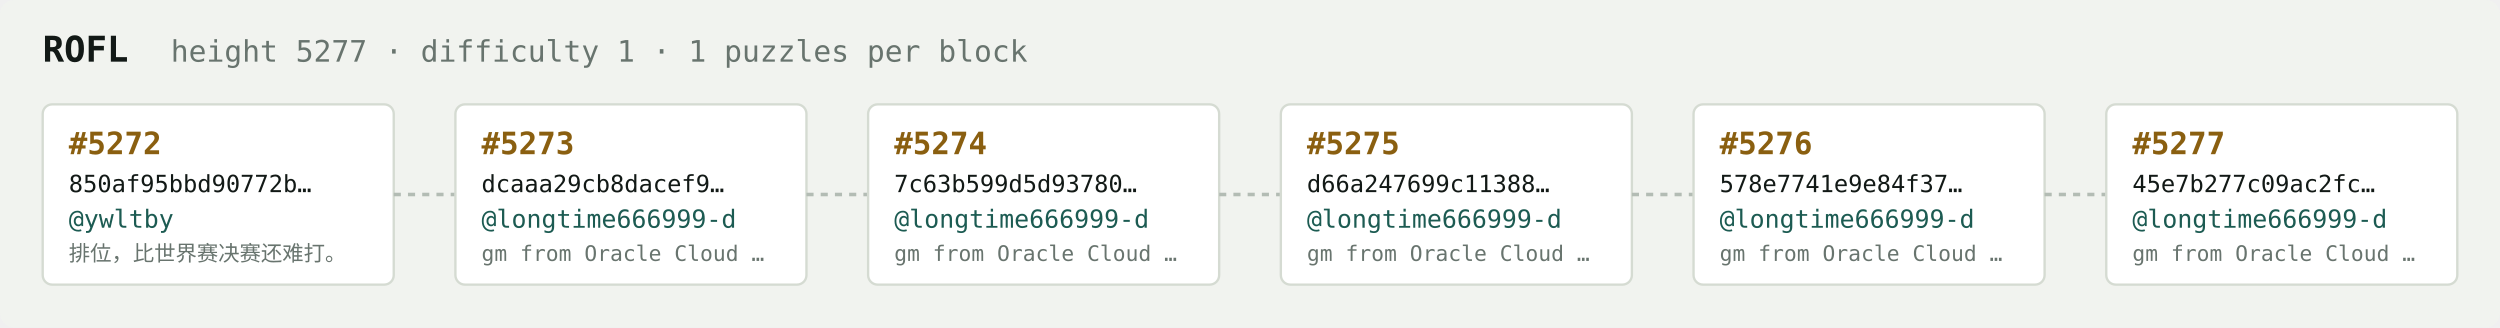
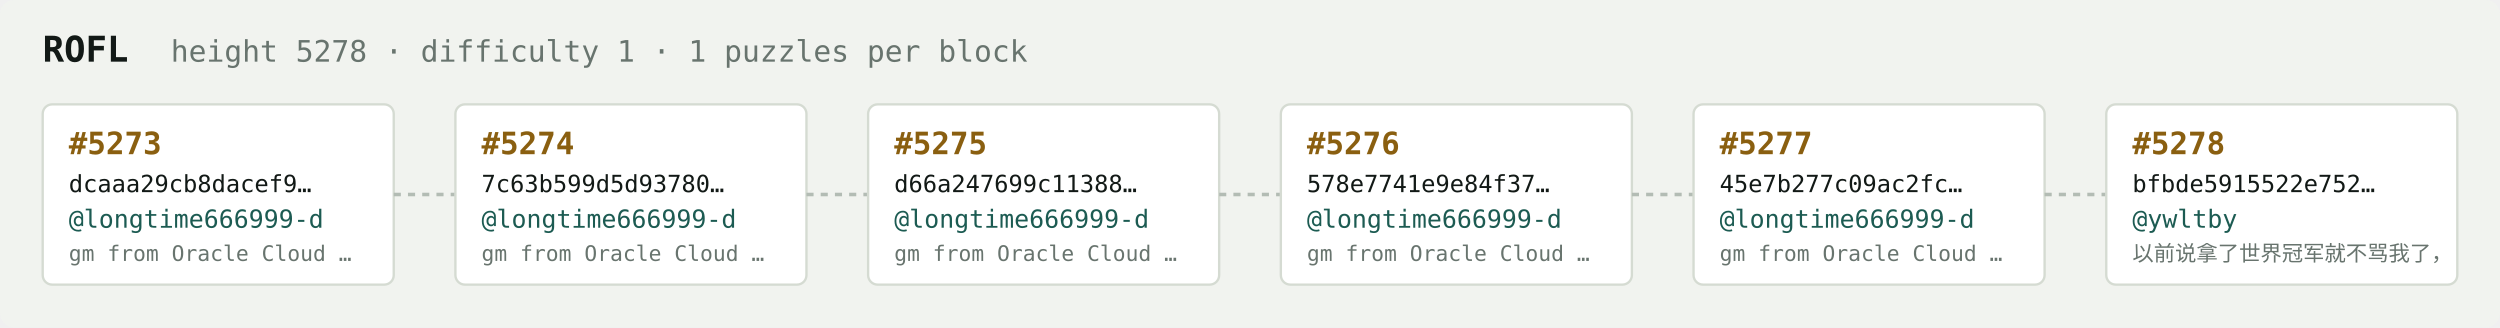
<svg xmlns="http://www.w3.org/2000/svg" width="1054" height="138" viewBox="0 0 1054 138" font-family="ui-monospace,SFMono-Regular,Menlo,monospace">
  <rect fill="#f1f3ef" width="1054" height="138" rx="6" />
  <text x="18" y="26" fill="#121916" font-size="15" font-weight="700">ROFL</text>
-   <text x="72" y="26" fill="#68746e" font-size="12.5">height 5277 · difficulty 1 · 1 puzzles per block</text>
+   <text x="72" y="26" fill="#68746e" font-size="12.5">height 5278 · difficulty 1 · 1 puzzles per block</text>
  <rect x="18" y="44" width="148" height="76" rx="4" fill="#ffffff" stroke="#d5dbd2" stroke-width="1" />
-   <text x="29" y="65" fill="#8a5f10" font-size="13" font-weight="700">#5272</text>
-   <text x="29" y="81" fill="#121916" font-size="10">850af95bbd90772b…</text>
-   <text x="29" y="96" fill="#1c5b52" font-size="10.5">@ywltby</text>
-   <text x="29" y="110" fill="#68746e" font-size="9">排位，比世界赛决赛还难打。</text>
+   <text x="29" y="65" fill="#8a5f10" font-size="13" font-weight="700">#5273</text>
+   <text x="29" y="81" fill="#121916" font-size="10">dcaaa29cb8dacef9…</text>
+   <text x="29" y="96" fill="#1c5b52" font-size="10.5">@longtime666999-d</text>
+   <text x="29" y="110" fill="#68746e" font-size="9">gm from Oracle Cloud …</text>
  <line x1="166" y1="82.0" x2="192" y2="82.0" stroke="#b3bcb4" stroke-width="1.5" stroke-dasharray="3 3" />
  <rect x="192" y="44" width="148" height="76" rx="4" fill="#ffffff" stroke="#d5dbd2" stroke-width="1" />
-   <text x="203" y="65" fill="#8a5f10" font-size="13" font-weight="700">#5273</text>
-   <text x="203" y="81" fill="#121916" font-size="10">dcaaa29cb8dacef9…</text>
+   <text x="203" y="65" fill="#8a5f10" font-size="13" font-weight="700">#5274</text>
+   <text x="203" y="81" fill="#121916" font-size="10">7c63b599d5d93780…</text>
  <text x="203" y="96" fill="#1c5b52" font-size="10.5">@longtime666999-d</text>
  <text x="203" y="110" fill="#68746e" font-size="9">gm from Oracle Cloud …</text>
  <line x1="340" y1="82.0" x2="366" y2="82.0" stroke="#b3bcb4" stroke-width="1.5" stroke-dasharray="3 3" />
  <rect x="366" y="44" width="148" height="76" rx="4" fill="#ffffff" stroke="#d5dbd2" stroke-width="1" />
-   <text x="377" y="65" fill="#8a5f10" font-size="13" font-weight="700">#5274</text>
-   <text x="377" y="81" fill="#121916" font-size="10">7c63b599d5d93780…</text>
+   <text x="377" y="65" fill="#8a5f10" font-size="13" font-weight="700">#5275</text>
+   <text x="377" y="81" fill="#121916" font-size="10">d66a247699c11388…</text>
  <text x="377" y="96" fill="#1c5b52" font-size="10.5">@longtime666999-d</text>
  <text x="377" y="110" fill="#68746e" font-size="9">gm from Oracle Cloud …</text>
  <line x1="514" y1="82.0" x2="540" y2="82.0" stroke="#b3bcb4" stroke-width="1.5" stroke-dasharray="3 3" />
  <rect x="540" y="44" width="148" height="76" rx="4" fill="#ffffff" stroke="#d5dbd2" stroke-width="1" />
-   <text x="551" y="65" fill="#8a5f10" font-size="13" font-weight="700">#5275</text>
-   <text x="551" y="81" fill="#121916" font-size="10">d66a247699c11388…</text>
+   <text x="551" y="65" fill="#8a5f10" font-size="13" font-weight="700">#5276</text>
+   <text x="551" y="81" fill="#121916" font-size="10">578e7741e9e84f37…</text>
  <text x="551" y="96" fill="#1c5b52" font-size="10.5">@longtime666999-d</text>
  <text x="551" y="110" fill="#68746e" font-size="9">gm from Oracle Cloud …</text>
  <line x1="688" y1="82.0" x2="714" y2="82.0" stroke="#b3bcb4" stroke-width="1.5" stroke-dasharray="3 3" />
  <rect x="714" y="44" width="148" height="76" rx="4" fill="#ffffff" stroke="#d5dbd2" stroke-width="1" />
-   <text x="725" y="65" fill="#8a5f10" font-size="13" font-weight="700">#5276</text>
-   <text x="725" y="81" fill="#121916" font-size="10">578e7741e9e84f37…</text>
+   <text x="725" y="65" fill="#8a5f10" font-size="13" font-weight="700">#5277</text>
+   <text x="725" y="81" fill="#121916" font-size="10">45e7b277c09ac2fc…</text>
  <text x="725" y="96" fill="#1c5b52" font-size="10.5">@longtime666999-d</text>
  <text x="725" y="110" fill="#68746e" font-size="9">gm from Oracle Cloud …</text>
  <line x1="862" y1="82.0" x2="888" y2="82.0" stroke="#b3bcb4" stroke-width="1.5" stroke-dasharray="3 3" />
  <rect x="888" y="44" width="148" height="76" rx="4" fill="#ffffff" stroke="#d5dbd2" stroke-width="1" />
-   <text x="899" y="65" fill="#8a5f10" font-size="13" font-weight="700">#5277</text>
-   <text x="899" y="81" fill="#121916" font-size="10">45e7b277c09ac2fc…</text>
-   <text x="899" y="96" fill="#1c5b52" font-size="10.5">@longtime666999-d</text>
-   <text x="899" y="110" fill="#68746e" font-size="9">gm from Oracle Cloud …</text>
+   <text x="899" y="65" fill="#8a5f10" font-size="13" font-weight="700">#5278</text>
+   <text x="899" y="81" fill="#121916" font-size="10">bfbde5915522e752…</text>
+   <text x="899" y="96" fill="#1c5b52" font-size="10.5">@ywltby</text>
+   <text x="899" y="110" fill="#68746e" font-size="9">以前说拿了世界冠军就不骂我了，</text>
</svg>
